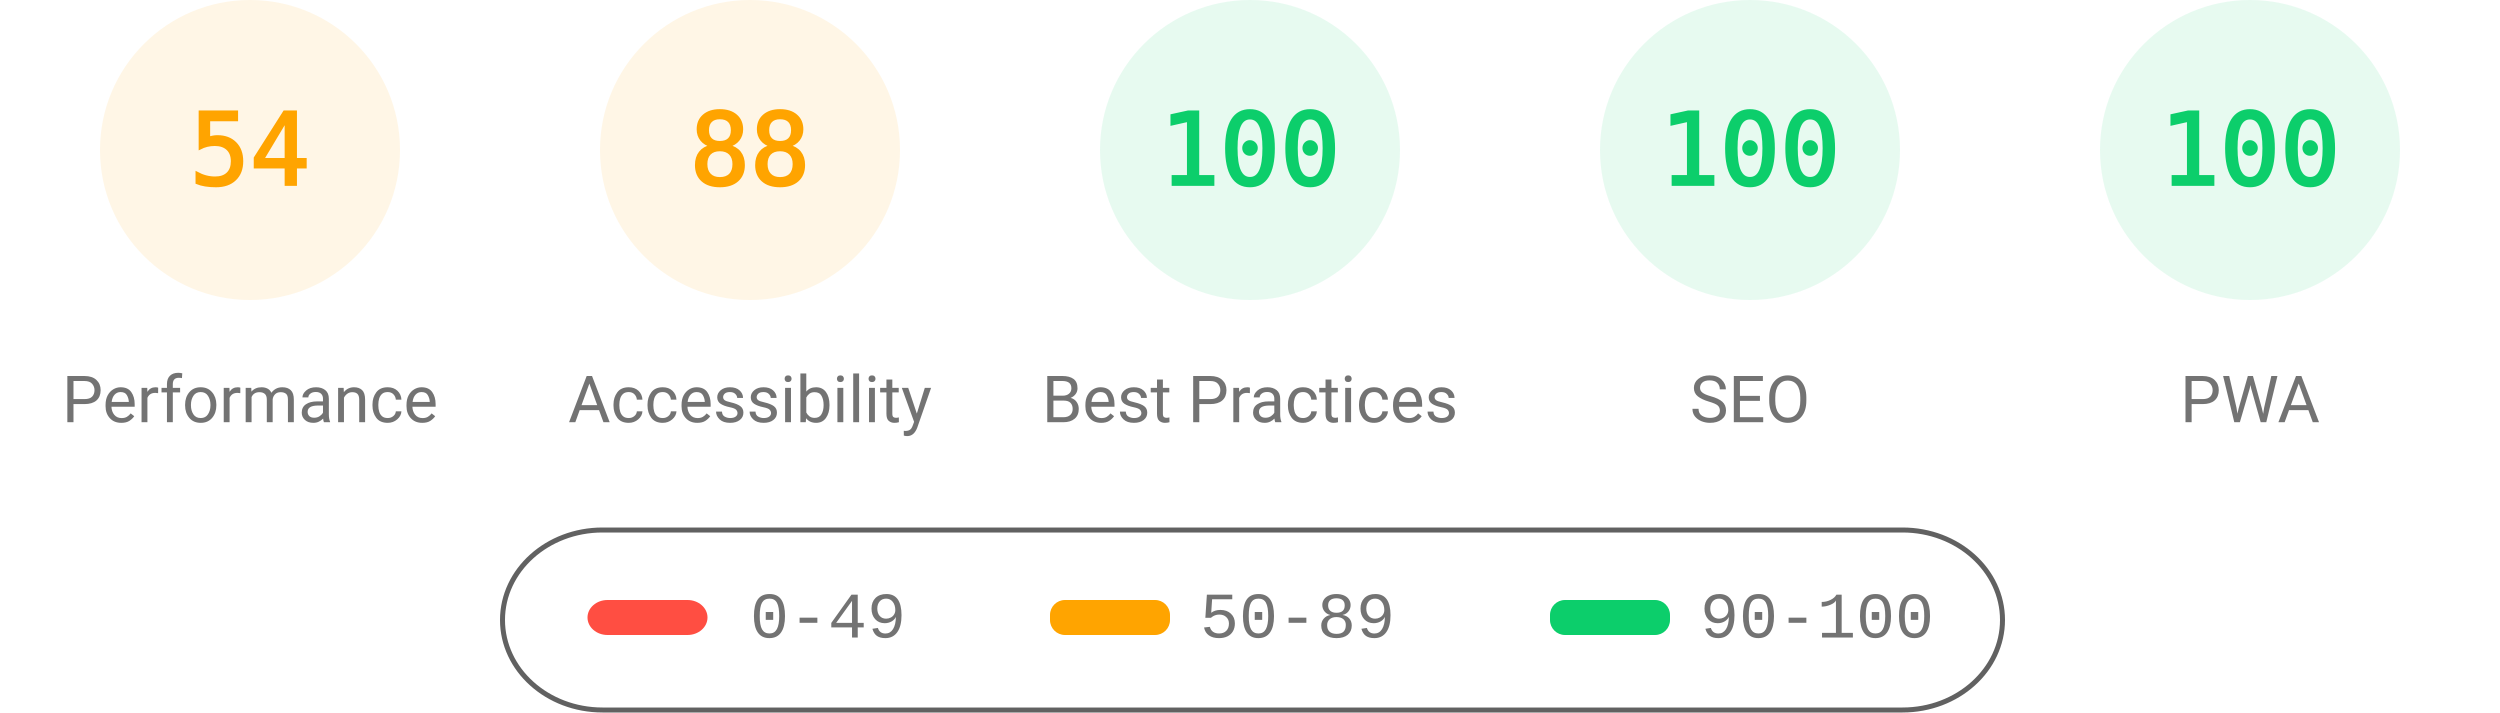
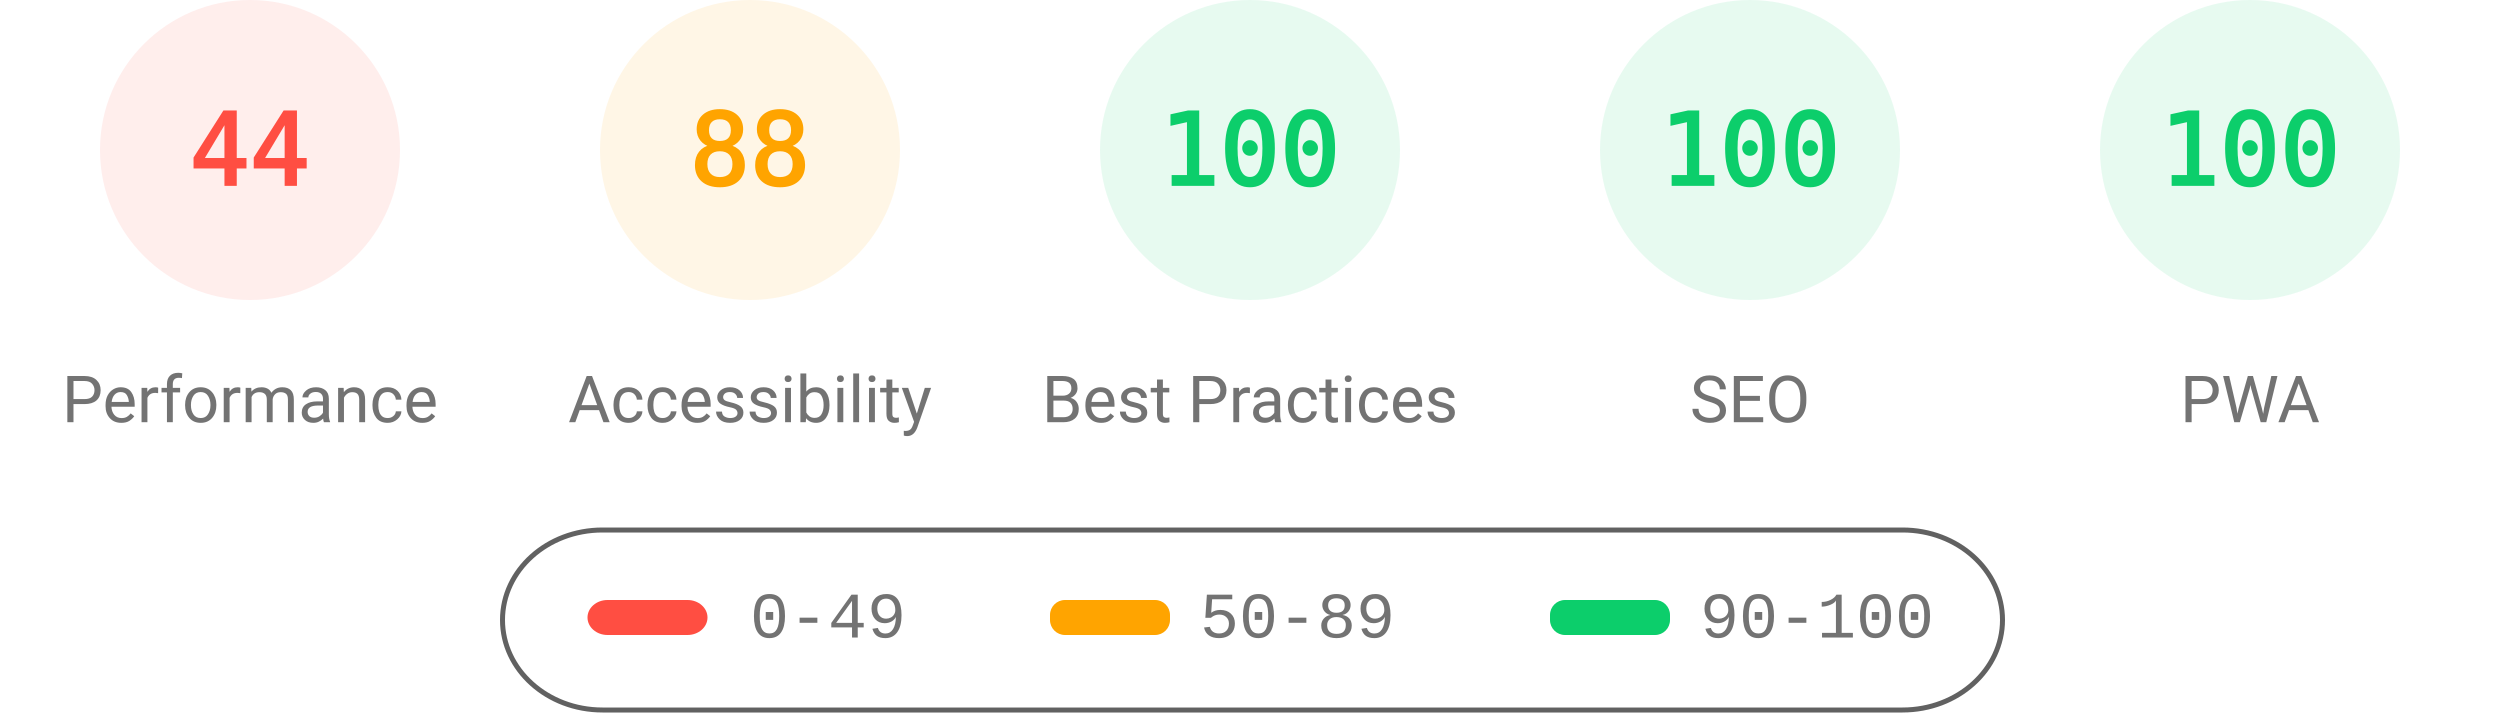
<svg xmlns="http://www.w3.org/2000/svg" fill="none" width="1000" height="285">
  <style>.gauge-base{opacity:.1}.gauge-arc{fill:none;animation-delay:250ms;stroke-linecap:round;transform:rotate(-90deg);transform-origin:100px 60px;animation:load-gauge 1s ease forwards}.guage-text{font-size:40px;font-family:monospace;text-align:center}.guage-red{color:#ff4e42;fill:#ff4e42;stroke:#ff4e42}.guage-orange{color:#ffa400;fill:#ffa400;stroke:#ffa400}.guage-green{color:#0cce6b;fill:#0cce6b;stroke:#0cce6b}.guage-undefined{color:#5c5c5c;fill:#5c5c5c;stroke:#5c5c5c}.guage-title{color:#737373;fill:#737373;stroke:none;font-size:26px;line-height:26px;font-family:Roboto,Halvetica,Arial,sans-serif}@keyframes load-gauge{from{stroke-dasharray:0 352.858}}</style>
-   <svg class="guage-div guage-perf guage-orange" viewBox="0 0 200 200" width="200" height="200">
+   <svg class="guage-div guage-perf guage-red" viewBox="0 0 200 200" width="200" height="200">
    <circle class="gauge-base" r="56" cx="100" cy="60" stroke-width="8" />
-     <circle class="gauge-arc guage-arc-1" r="56" cx="100" cy="60" stroke-width="8" style="stroke-dasharray:190.003,351.858" />
-     <text class="guage-text" x="100" y="60" alignment-baseline="central" dominant-baseline="central" text-anchor="middle">54</text>
+     <circle class="gauge-arc guage-arc-1" r="56" cx="100" cy="60" stroke-width="8" style="stroke-dasharray:154.818,351.858" />
+     <text class="guage-text" x="100" y="60" alignment-baseline="central" dominant-baseline="central" text-anchor="middle">44</text>
    <text class="guage-title" x="100" y="160" alignment-baseline="central" dominant-baseline="central" text-anchor="middle">Performance</text>
  </svg>
  <svg class="guage-div guage-acc guage-orange" viewBox="0 0 200 200" width="200" height="200" x="200">
    <circle class="gauge-base" r="56" cx="100" cy="60" stroke-width="8" />
    <circle class="gauge-arc guage-arc-2" r="56" cx="100" cy="60" stroke-width="8" style="stroke-dasharray:309.635,351.858" />
    <text class="guage-text" x="100" y="60" alignment-baseline="central" dominant-baseline="central" text-anchor="middle">88</text>
    <text class="guage-title" x="100" y="160" alignment-baseline="central" dominant-baseline="central" text-anchor="middle">Accessibility</text>
  </svg>
  <svg class="guage-div guage-best guage-green" viewBox="0 0 200 200" width="200" height="200" x="400">
    <circle class="gauge-base" r="56" cx="100" cy="60" stroke-width="8" />
    <circle class="gauge-arc guage-arc-3" r="56" cx="100" cy="60" stroke-width="8" style="stroke-dasharray:351.858,351.858" />
    <text class="guage-text" x="100" y="60" alignment-baseline="central" dominant-baseline="central" text-anchor="middle">100</text>
    <text class="guage-title" x="100" y="160" alignment-baseline="central" dominant-baseline="central" text-anchor="middle">Best Practices</text>
  </svg>
  <svg class="guage-div guage-seo guage-green" viewBox="0 0 200 200" width="200" height="200" x="600">
    <circle class="gauge-base" r="56" cx="100" cy="60" stroke-width="8" />
    <circle class="gauge-arc guage-arc-4" r="56" cx="100" cy="60" stroke-width="8" style="stroke-dasharray:351.858,351.858" />
    <text class="guage-text" x="100" y="60" alignment-baseline="central" dominant-baseline="central" text-anchor="middle">100</text>
    <text class="guage-title" x="100" y="160" alignment-baseline="central" dominant-baseline="central" text-anchor="middle">SEO</text>
  </svg>
  <svg class="guage-div guage-pwa guage-green" viewBox="0 0 200 200" width="200" height="200" x="800">
    <circle class="gauge-base" r="56" cx="100" cy="60" stroke-width="8" />
    <circle class="gauge-arc guage-arc-4" r="56" cx="100" cy="60" stroke-width="8" style="stroke-dasharray:351.858,351.858" />
    <text class="guage-text" x="100" y="60" alignment-baseline="central" dominant-baseline="central" text-anchor="middle">100</text>
    <text class="guage-title" x="100" y="160" alignment-baseline="central" dominant-baseline="central" text-anchor="middle">PWA</text>
  </svg>
  <svg width="604" height="76" x="200" y="210">
    <path fill="none" id="canvas_background" d="M-1-1h604v80H-1z" />
    <rect fill-opacity="0" stroke="#616161" stroke-width="2" rx="40" id="svg_2" height="72" width="600" y="2" x="1" fill="#000" />
    <rect stroke="#000" rx="8" id="svg_3" height="14" width="48" y="30" x="35" stroke-opacity="null" stroke-width="0" fill="#ff4e42" />
    <rect stroke="#000" rx="6" id="svg_4" height="14" width="48" y="30" x="220" stroke-opacity="null" stroke-width="0" fill="#ffa400" />
    <rect stroke="#000" rx="6" id="svg_5" height="14" width="48" y="30" x="420" stroke-opacity="null" stroke-width="0" fill="#0cce6b" />
    <text xml:space="preserve" text-anchor="start" font-family="'Courier New', Courier, monospace" font-size="26" id="svg_6" y="45" x="100" stroke-opacity="null" stroke-width="0" stroke="#000" fill="#737373">0-49</text>
    <text xml:space="preserve" text-anchor="start" font-family="'Courier New', Courier, monospace" font-size="26" id="svg_7" y="45" x="280" stroke-opacity="null" stroke-width="0" stroke="#000" fill="#737373">50-89</text>
    <text xml:space="preserve" text-anchor="start" font-family="'Courier New', Courier, monospace" font-size="26" id="svg_8" y="45" x="480" stroke-opacity="null" stroke-width="0" stroke="#000" fill="#737373">90-100</text>
  </svg>
</svg>
